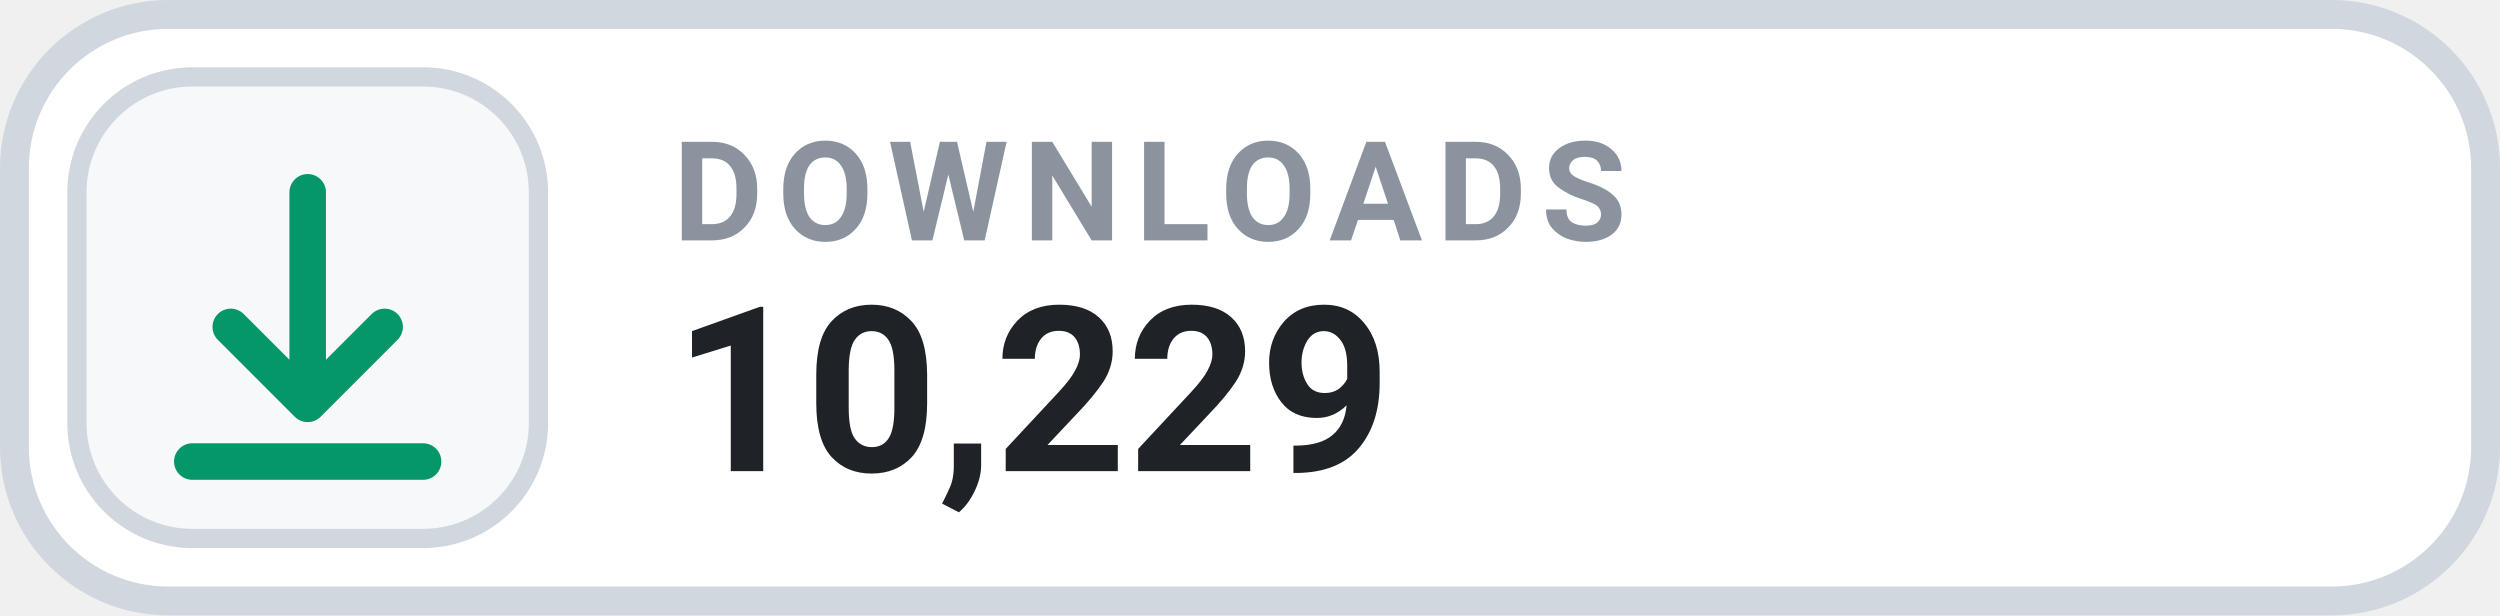
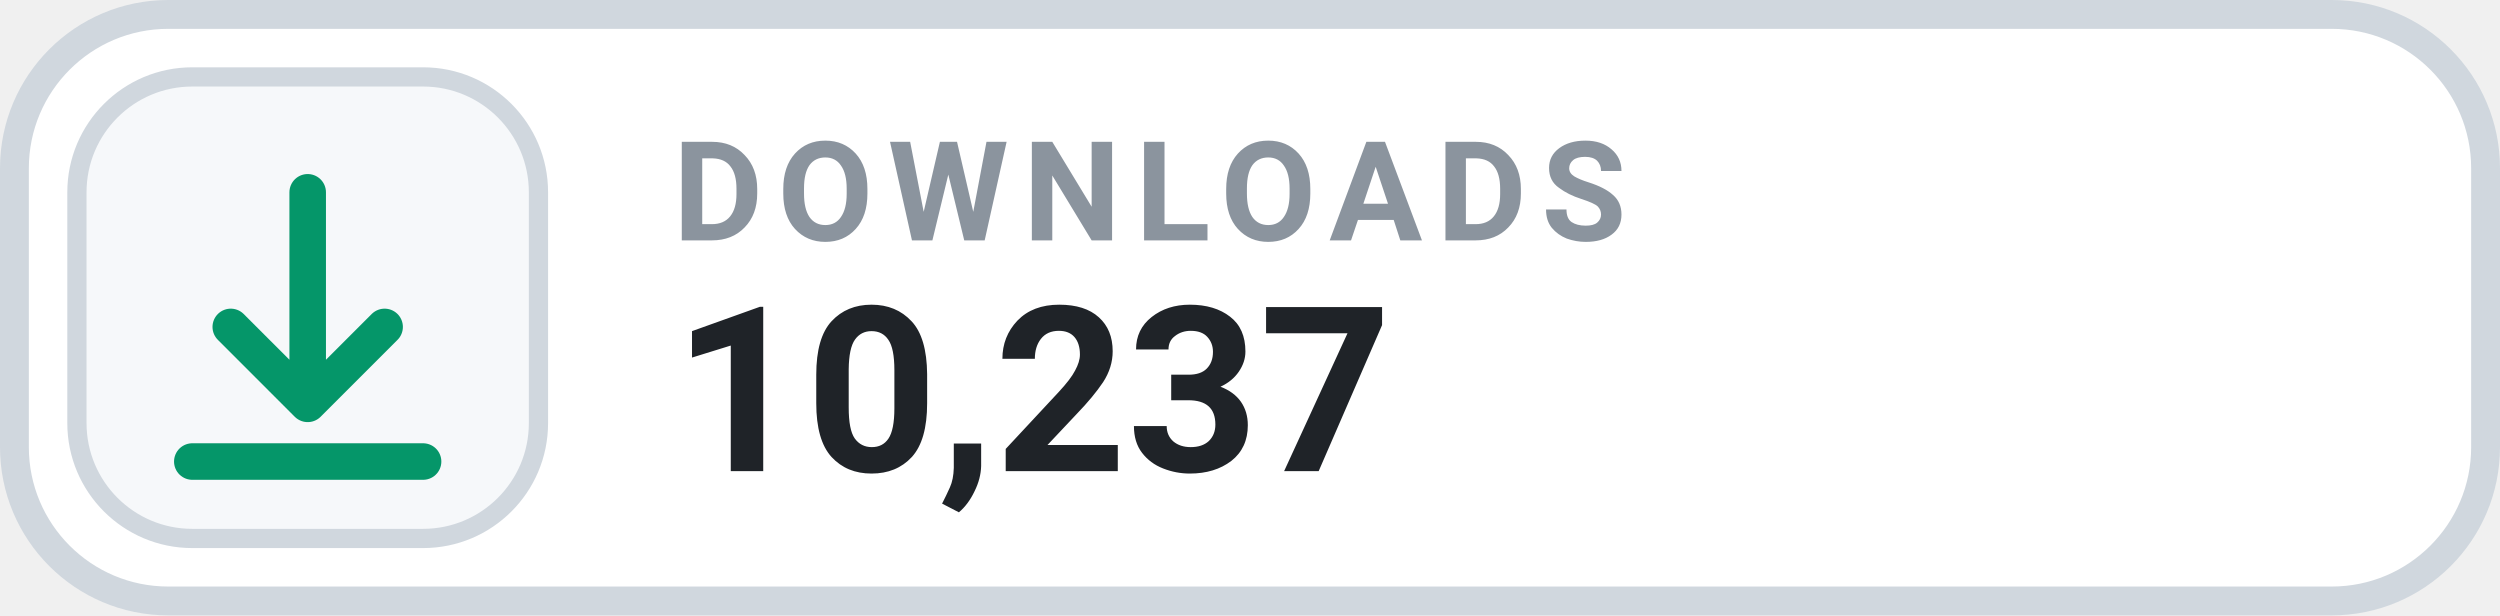
- <svg xmlns="http://www.w3.org/2000/svg" width="130" height="32" viewBox="0 0 130 32" role="img" aria-label="DOWNLOADS 10,229">
+ <svg xmlns="http://www.w3.org/2000/svg" width="130" height="32" viewBox="0 0 130 32" role="img" aria-label="DOWNLOADS 10,237">
  <rect x=".75" y=".75" width="128.5" height="30.5" rx="8" fill="#FFFFFF" stroke="#D0D7DE" stroke-width="1.5" />
  <rect x="4" y="4" width="24" height="24" rx="6" fill="#F6F8FA" stroke="#D0D7DE" stroke-width="1" />
  <g transform="translate(16 16)" style="color:#059669;">
    <path d="M0 -6 v11 m0 0 l4 -4 m-4 4 l-4 -4 M-6 8 h12" fill="none" stroke="currentColor" stroke-width="1.9" stroke-linecap="round" stroke-linejoin="round" />
  </g>
  <text x="35" y="12.5" fill="#8B949E" font-family="-apple-system,BlinkMacSystemFont,'Segoe UI',Roboto,Helvetica,Arial,sans-serif" font-size="7.2" font-weight="700" letter-spacing=".75">DOWNLOADS</text>
-   <text x="35" y="24.5" fill="#1F2328" font-family="-apple-system,BlinkMacSystemFont,'Segoe UI',Roboto,Helvetica,Arial,sans-serif" font-size="12" font-weight="700">10,229</text>
+   <text x="35" y="24.5" fill="#1F2328" font-family="-apple-system,BlinkMacSystemFont,'Segoe UI',Roboto,Helvetica,Arial,sans-serif" font-size="12" font-weight="700">10,237</text>
</svg>
